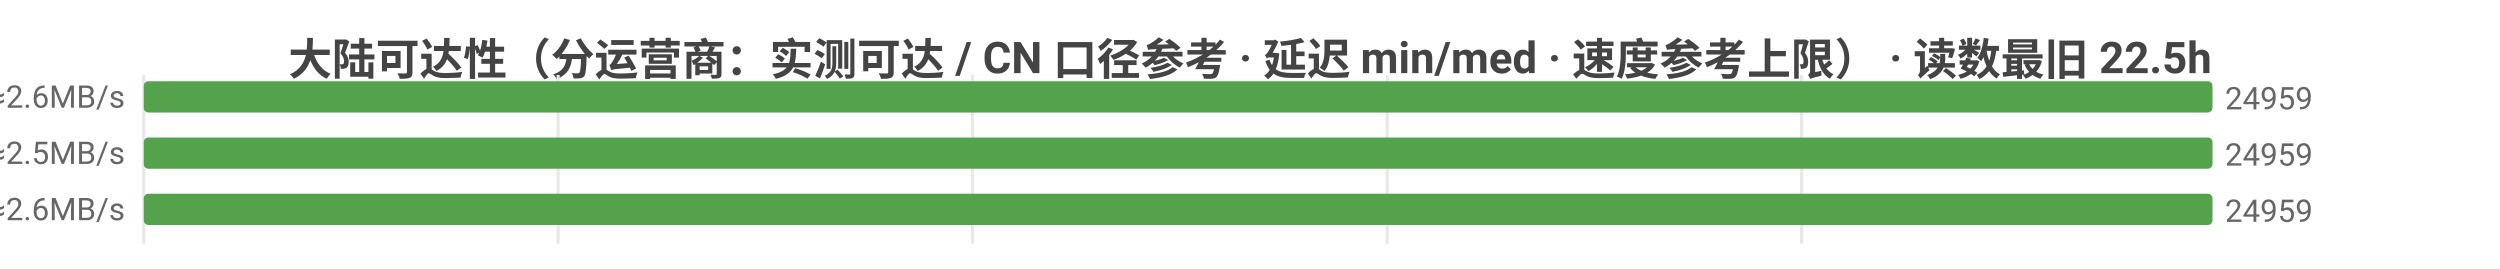
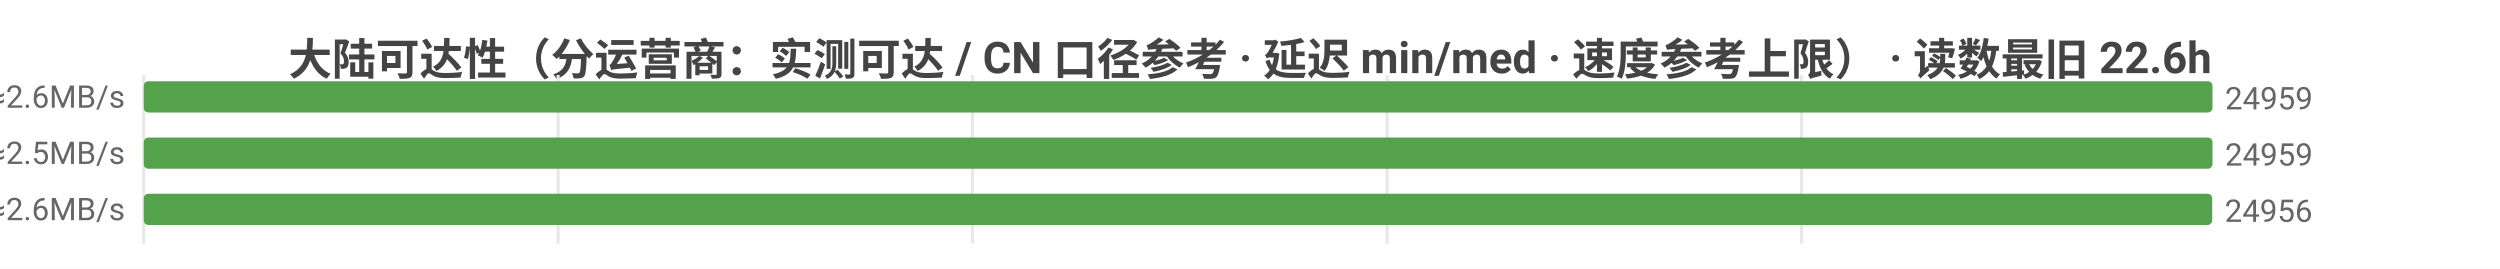
<svg xmlns="http://www.w3.org/2000/svg" width="800" height="86" viewBox="0 0 800 86">
  <rect width="800" height="86" fill="#ffffff" />
  <style>text{font-family:system-ui,-apple-system,'Segoe UI',Roboto,'PingFang SC','Microsoft YaHei','Noto Sans CJK SC',sans-serif}.g{stroke:#e8e8e8;stroke-width:1}.a{stroke:#999;stroke-width:1}.t{font-size:10px;fill:#666}.m{font-size:10px;text-anchor:middle;fill:#666}.e{font-size:10px;text-anchor:end;fill:#666}.l{font-size:11px;fill:#333}.tt{font-size:14px;font-weight:600;text-anchor:middle;fill:#444}.em{font-size:13px;text-anchor:middle;fill:#999}</style>
-   <text class="tt" x="400.0" y="24">大陆可达性（分运营商：实测可达 / CN 口径参考 · 延迟 min/med · 速度参考上限） · 读数最旧 22.5h</text>
+   <text class="tt" x="400.0" y="24">大陆可达性（分运营商：实测可达 / CN 口径参考 · 延迟 min/med · 速度参考上限） · 读数最旧 22.6h</text>
  <line class="g" x1="46" y1="24" x2="46" y2="78" />
  <line class="g" x1="178.6" y1="24" x2="178.6" y2="78" />
  <line class="g" x1="311.2" y1="24" x2="311.2" y2="78" />
  <line class="g" x1="443.9" y1="24" x2="443.9" y2="78" />
  <line class="g" x1="576.5" y1="24" x2="576.5" y2="78" />
-   <text class="e" x="40" y="35">中国电信  实测可达 24959/27045 · CN口径 24960  min4/med184ms  ≈2.6MB/s</text>
+   <text class="e" x="40" y="35">中国电信  实测可达 24959/26998 · CN口径 24960  min4/med184ms  ≈2.6MB/s</text>
  <rect x="46" y="26" width="662" height="10" fill="#54a24b" rx="1.5" />
  <text class="t" x="712" y="35">24959</text>
-   <text class="e" x="40" y="53">中国联通  实测可达 24959/26865 · CN口径 24960  min3/med191ms  ≈2.5MB/s</text>
+   <text class="e" x="40" y="53">中国联通  实测可达 24959/26829 · CN口径 24960  min3/med191ms  ≈2.5MB/s</text>
  <rect x="46" y="44" width="662" height="10" fill="#54a24b" rx="1.5" />
  <text class="t" x="712" y="53">24959</text>
-   <text class="e" x="40" y="71">中国移动  实测可达 24959/27254 · CN口径 24960  min7/med185ms  ≈2.6MB/s</text>
-   <rect x="46" y="62" width="662" height="10" fill="#54a24b" rx="1.5" />
-   <text class="t" x="712" y="71">24959</text>
+   <text class="e" x="40" y="71">中国移动  实测可达 24956/27132 · CN口径 24960  min7/med184ms  ≈2.6MB/s</text>
+   <rect x="46" y="62" width="661.9" height="10" fill="#54a24b" rx="1.5" />
+   <text class="t" x="711.9" y="71">24956</text>
</svg>
